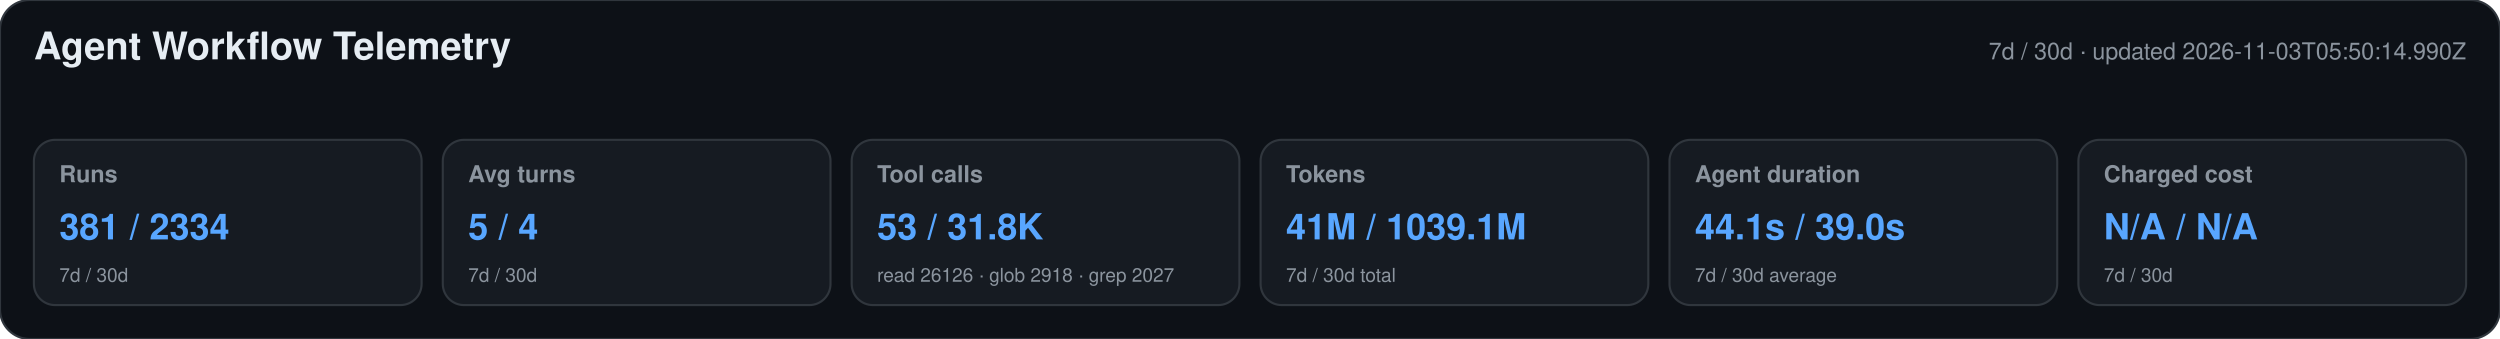
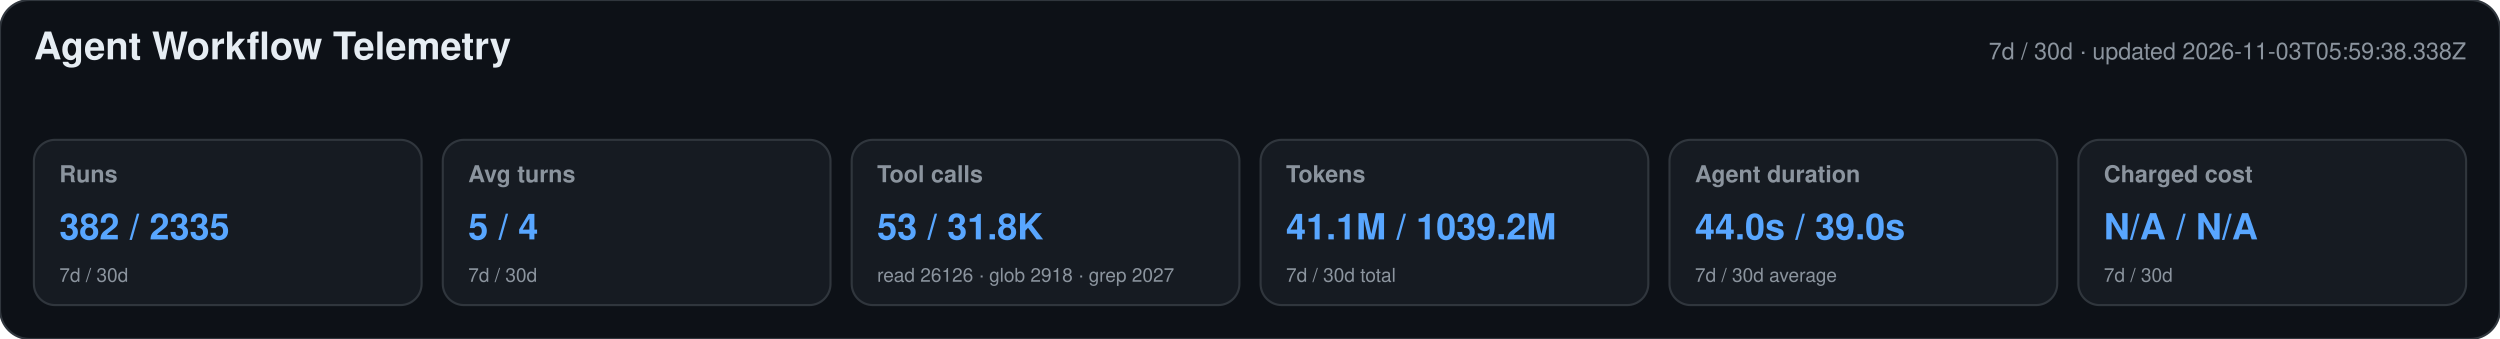
<svg xmlns="http://www.w3.org/2000/svg" width="1180" height="160" viewBox="0 0 1180 160" role="img" aria-labelledby="title desc">
  <style>text{font-family:-apple-system,BlinkMacSystemFont,"Segoe UI",Helvetica,Arial,sans-serif}.heading{font-size:18px;font-weight:650;fill:#e6edf3}.meta,.label,.secondary{fill:#8b949e}.meta,.label{font-size:11px}.label{font-weight:600}.primary{font-size:17px;font-weight:700;fill:#58a6ff}.secondary{font-size:9px}</style>
  <rect width="1180" height="160" rx="14" fill="#0d1117" stroke="#30363d" />
  <text x="16" y="28" class="heading">Agent Workflow Telemetry</text>
-   <text x="1164" y="28" text-anchor="end" class="meta">7d / 30d · updated 2026-11-03T05:50:14.990Z</text>
+   <text x="1164" y="28" text-anchor="end" class="meta">7d / 30d · updated 2026-11-03T05:59:38.338Z</text>
  <g>
    <rect x="16" y="66" width="183" height="78" rx="10" fill="#161b22" stroke="#30363d" />
    <text x="28" y="86" class="label">Runs</text>
-     <text x="28" y="113" class="primary">381 / 2334</text>
+     <text x="28" y="113" class="primary">382 / 2335</text>
    <text x="28" y="133" class="secondary">7d / 30d</text>
  </g>
  <g>
    <rect x="209" y="66" width="183" height="78" rx="10" fill="#161b22" stroke="#30363d" />
    <text x="221" y="86" class="label">Avg turns</text>
    <text x="221" y="113" class="primary">5 / 4</text>
    <text x="221" y="133" class="secondary">7d / 30d</text>
  </g>
  <g>
    <rect x="402" y="66" width="183" height="78" rx="10" fill="#161b22" stroke="#30363d" />
    <text x="414" y="86" class="label">Tool calls</text>
    <text x="414" y="113" class="primary">53 / 31.8K</text>
    <text x="414" y="133" class="secondary">read 26126 · glob 2918 · grep 2027</text>
  </g>
  <g>
    <rect x="595" y="66" width="183" height="78" rx="10" fill="#161b22" stroke="#30363d" />
    <text x="607" y="86" class="label">Tokens</text>
-     <text x="607" y="113" class="primary">41M / 1039.1M</text>
+     <text x="607" y="113" class="primary">41.1M / 1039.2M</text>
    <text x="607" y="133" class="secondary">7d / 30d total</text>
  </g>
  <g>
    <rect x="788" y="66" width="183" height="78" rx="10" fill="#161b22" stroke="#30363d" />
    <text x="800" y="86" class="label">Agent duration</text>
-     <text x="800" y="113" class="primary">44.1s / 39.0s</text>
+     <text x="800" y="113" class="primary">44.0s / 39.0s</text>
    <text x="800" y="133" class="secondary">7d / 30d average</text>
  </g>
  <g>
    <rect x="981" y="66" width="183" height="78" rx="10" fill="#161b22" stroke="#30363d" />
    <text x="993" y="86" class="label">Charged cost</text>
    <text x="993" y="113" class="primary">N/A / N/A</text>
    <text x="993" y="133" class="secondary">7d / 30d</text>
  </g>
</svg>
